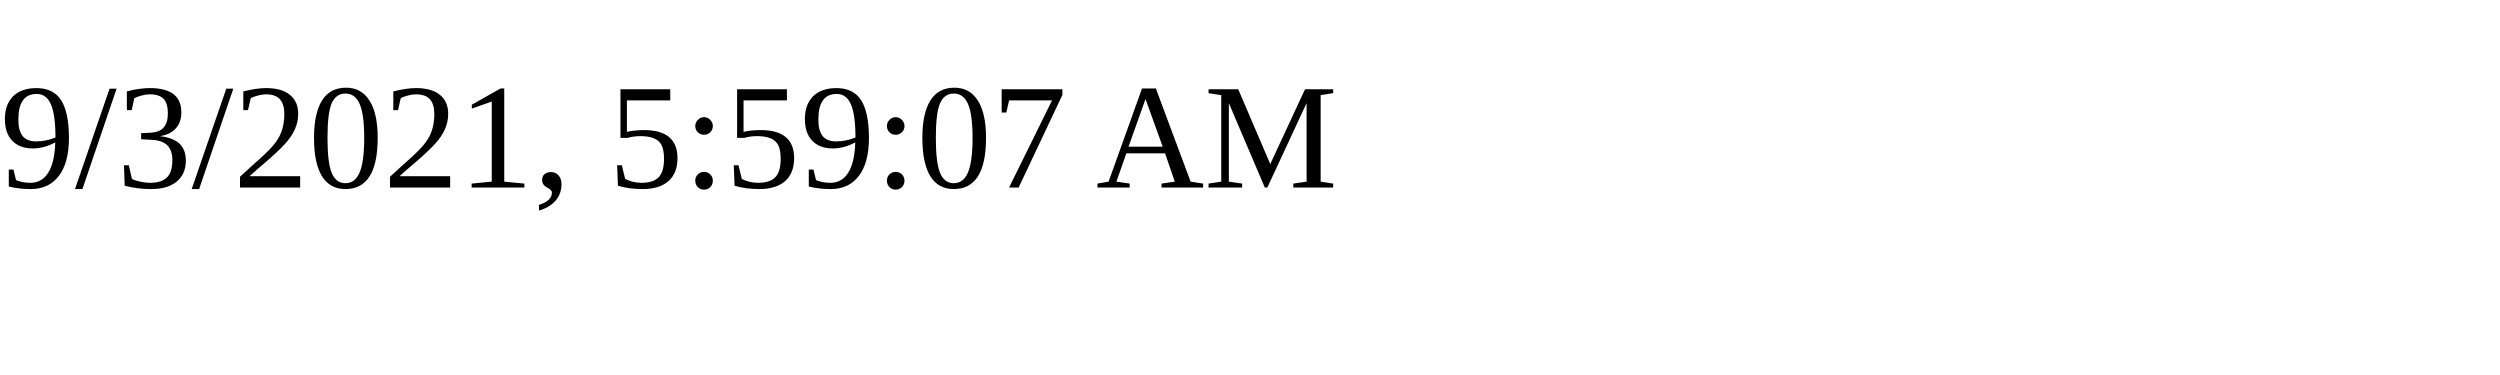
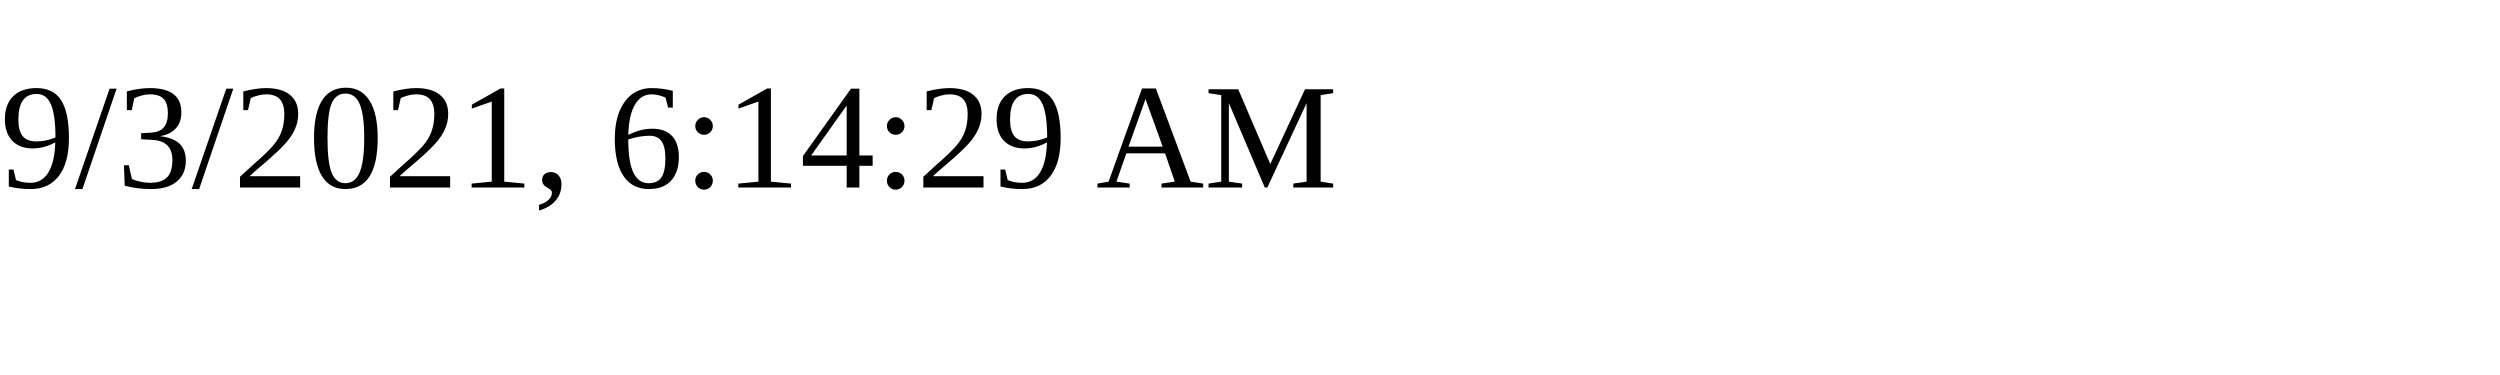
<svg xmlns="http://www.w3.org/2000/svg" height="30" width="200">
-   <text x="0" y="15">9/3/2021, 5:59:07 AM</text>
+   <text x="0" y="15">9/3/2021, 6:14:29 AM</text>
</svg>
